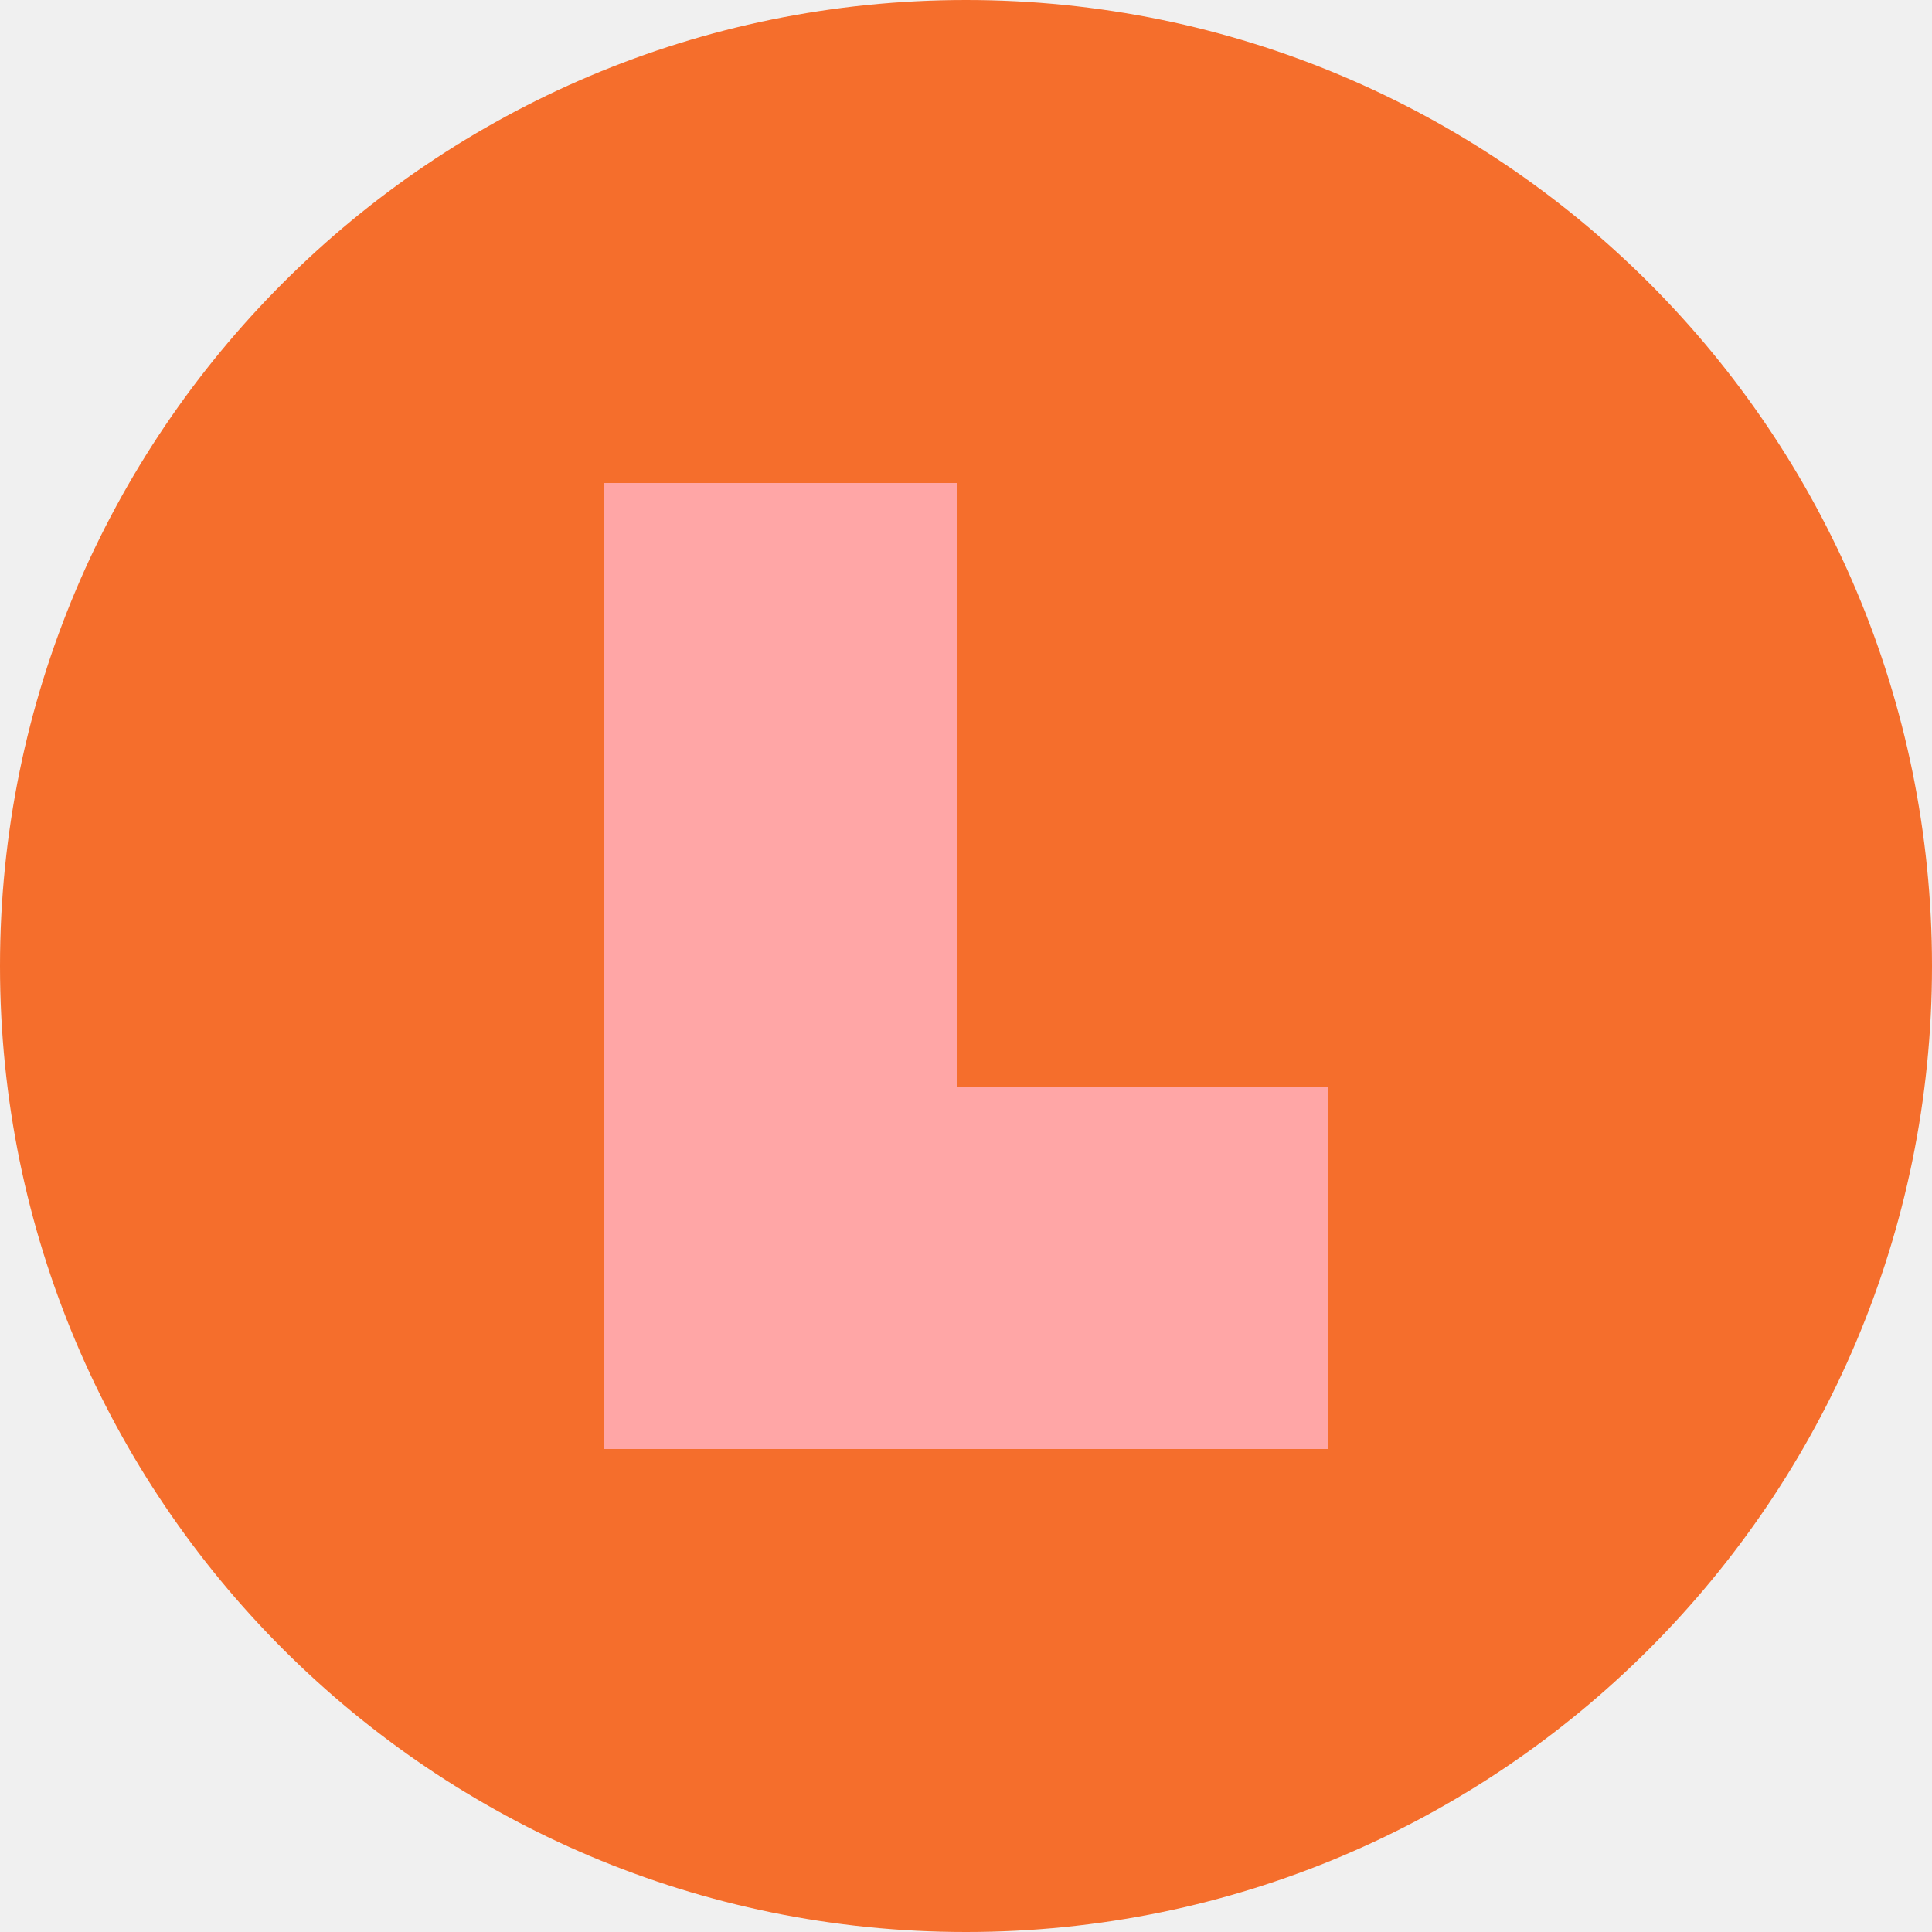
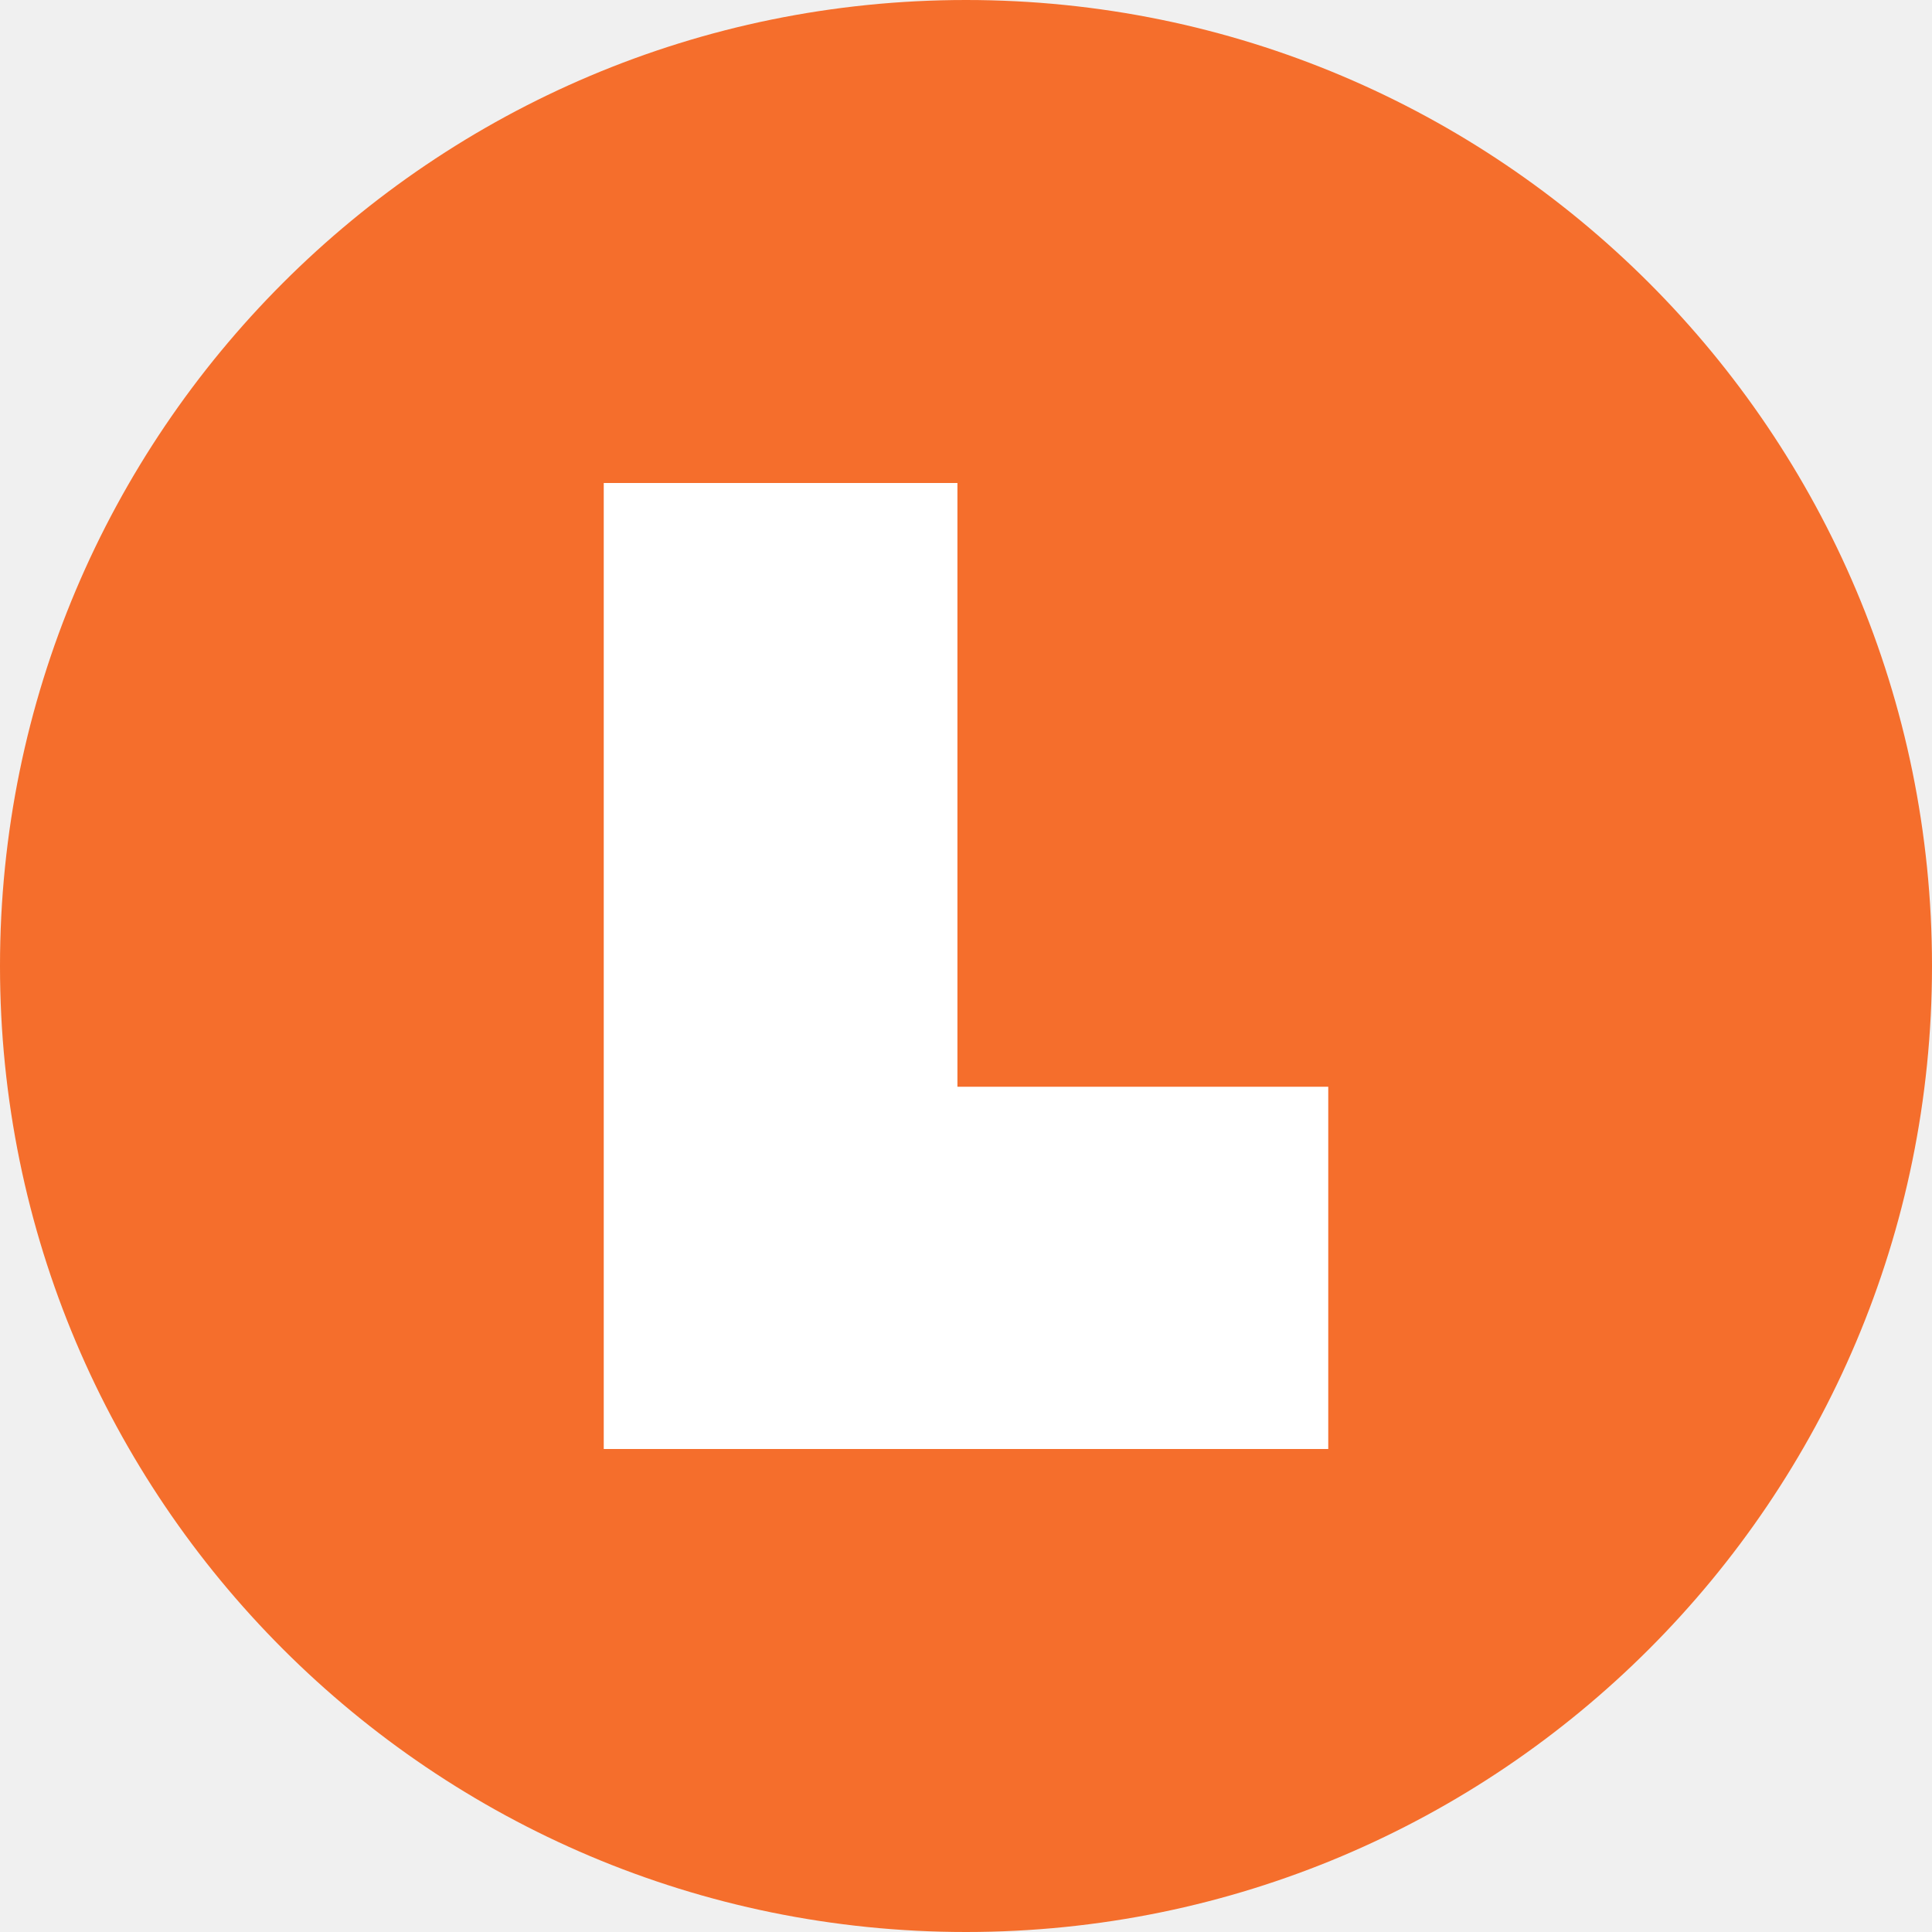
<svg xmlns="http://www.w3.org/2000/svg" width="16" height="16" version="1.1">
  <path fill="#f56e2c" d="m16 8a8 8 0 0 1 -8 8 8 8 0 0 1 -8 -8 8 8 0 0 1 8 -8 8 8 0 0 1 8 8z" />
-   <path fill="#ffa6a6" d="m5 4v8h6v-3h-3.071v-5z" />
+   <path fill="#ffffff" d="m5 4v8h6v-3h-3.071v-5z" />
</svg>
